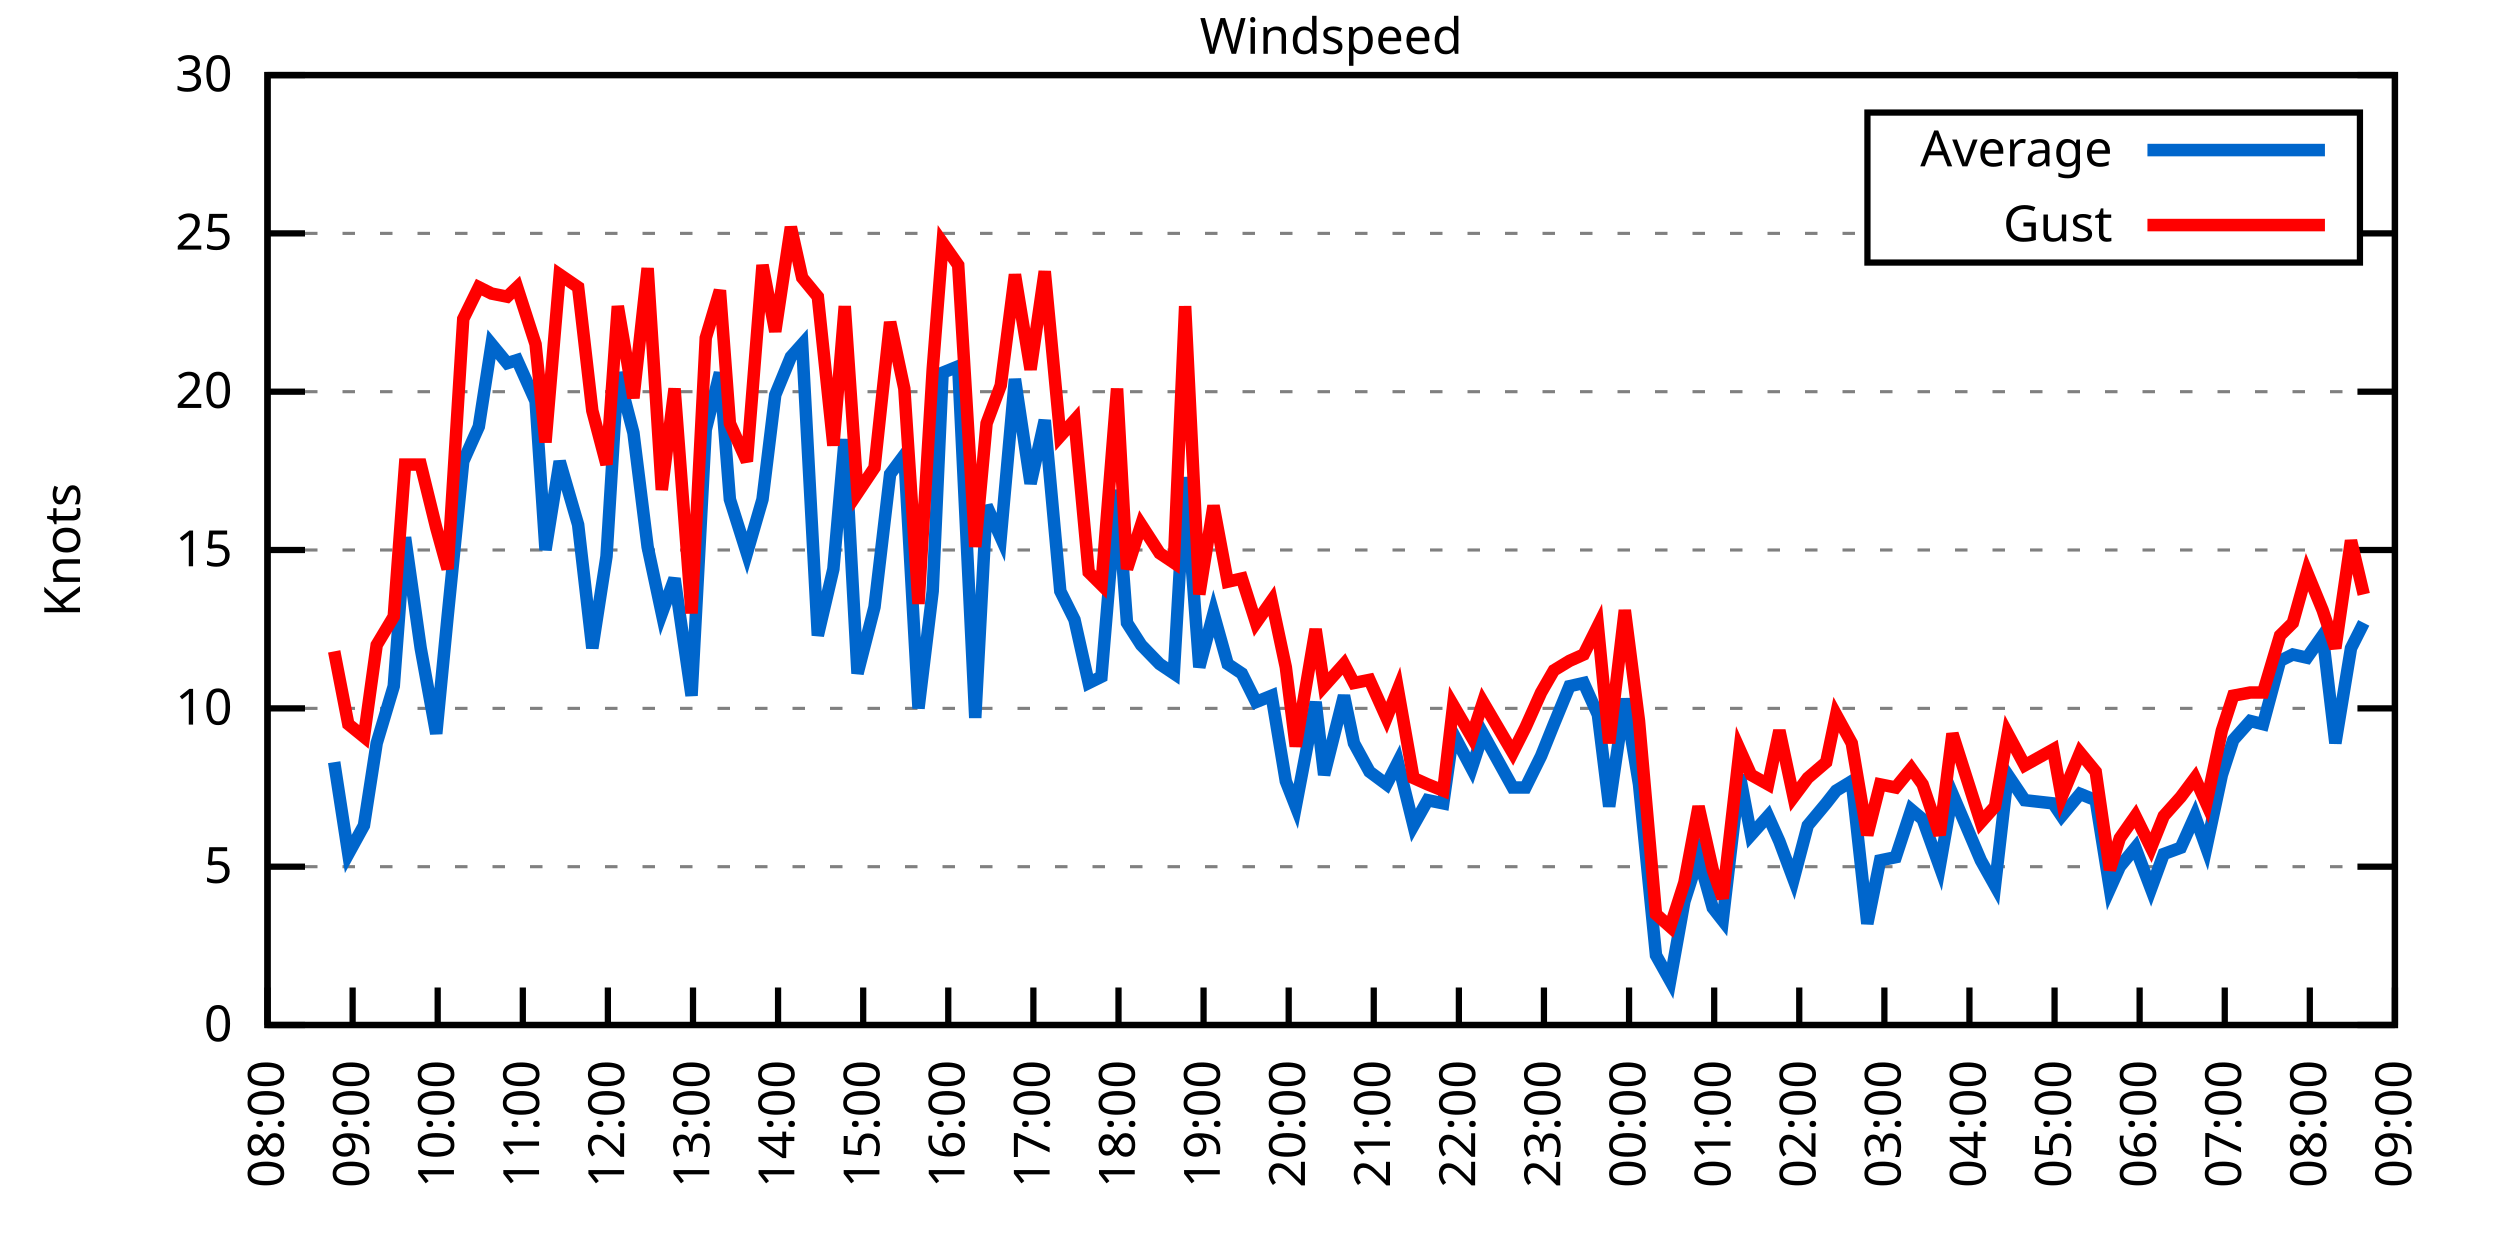
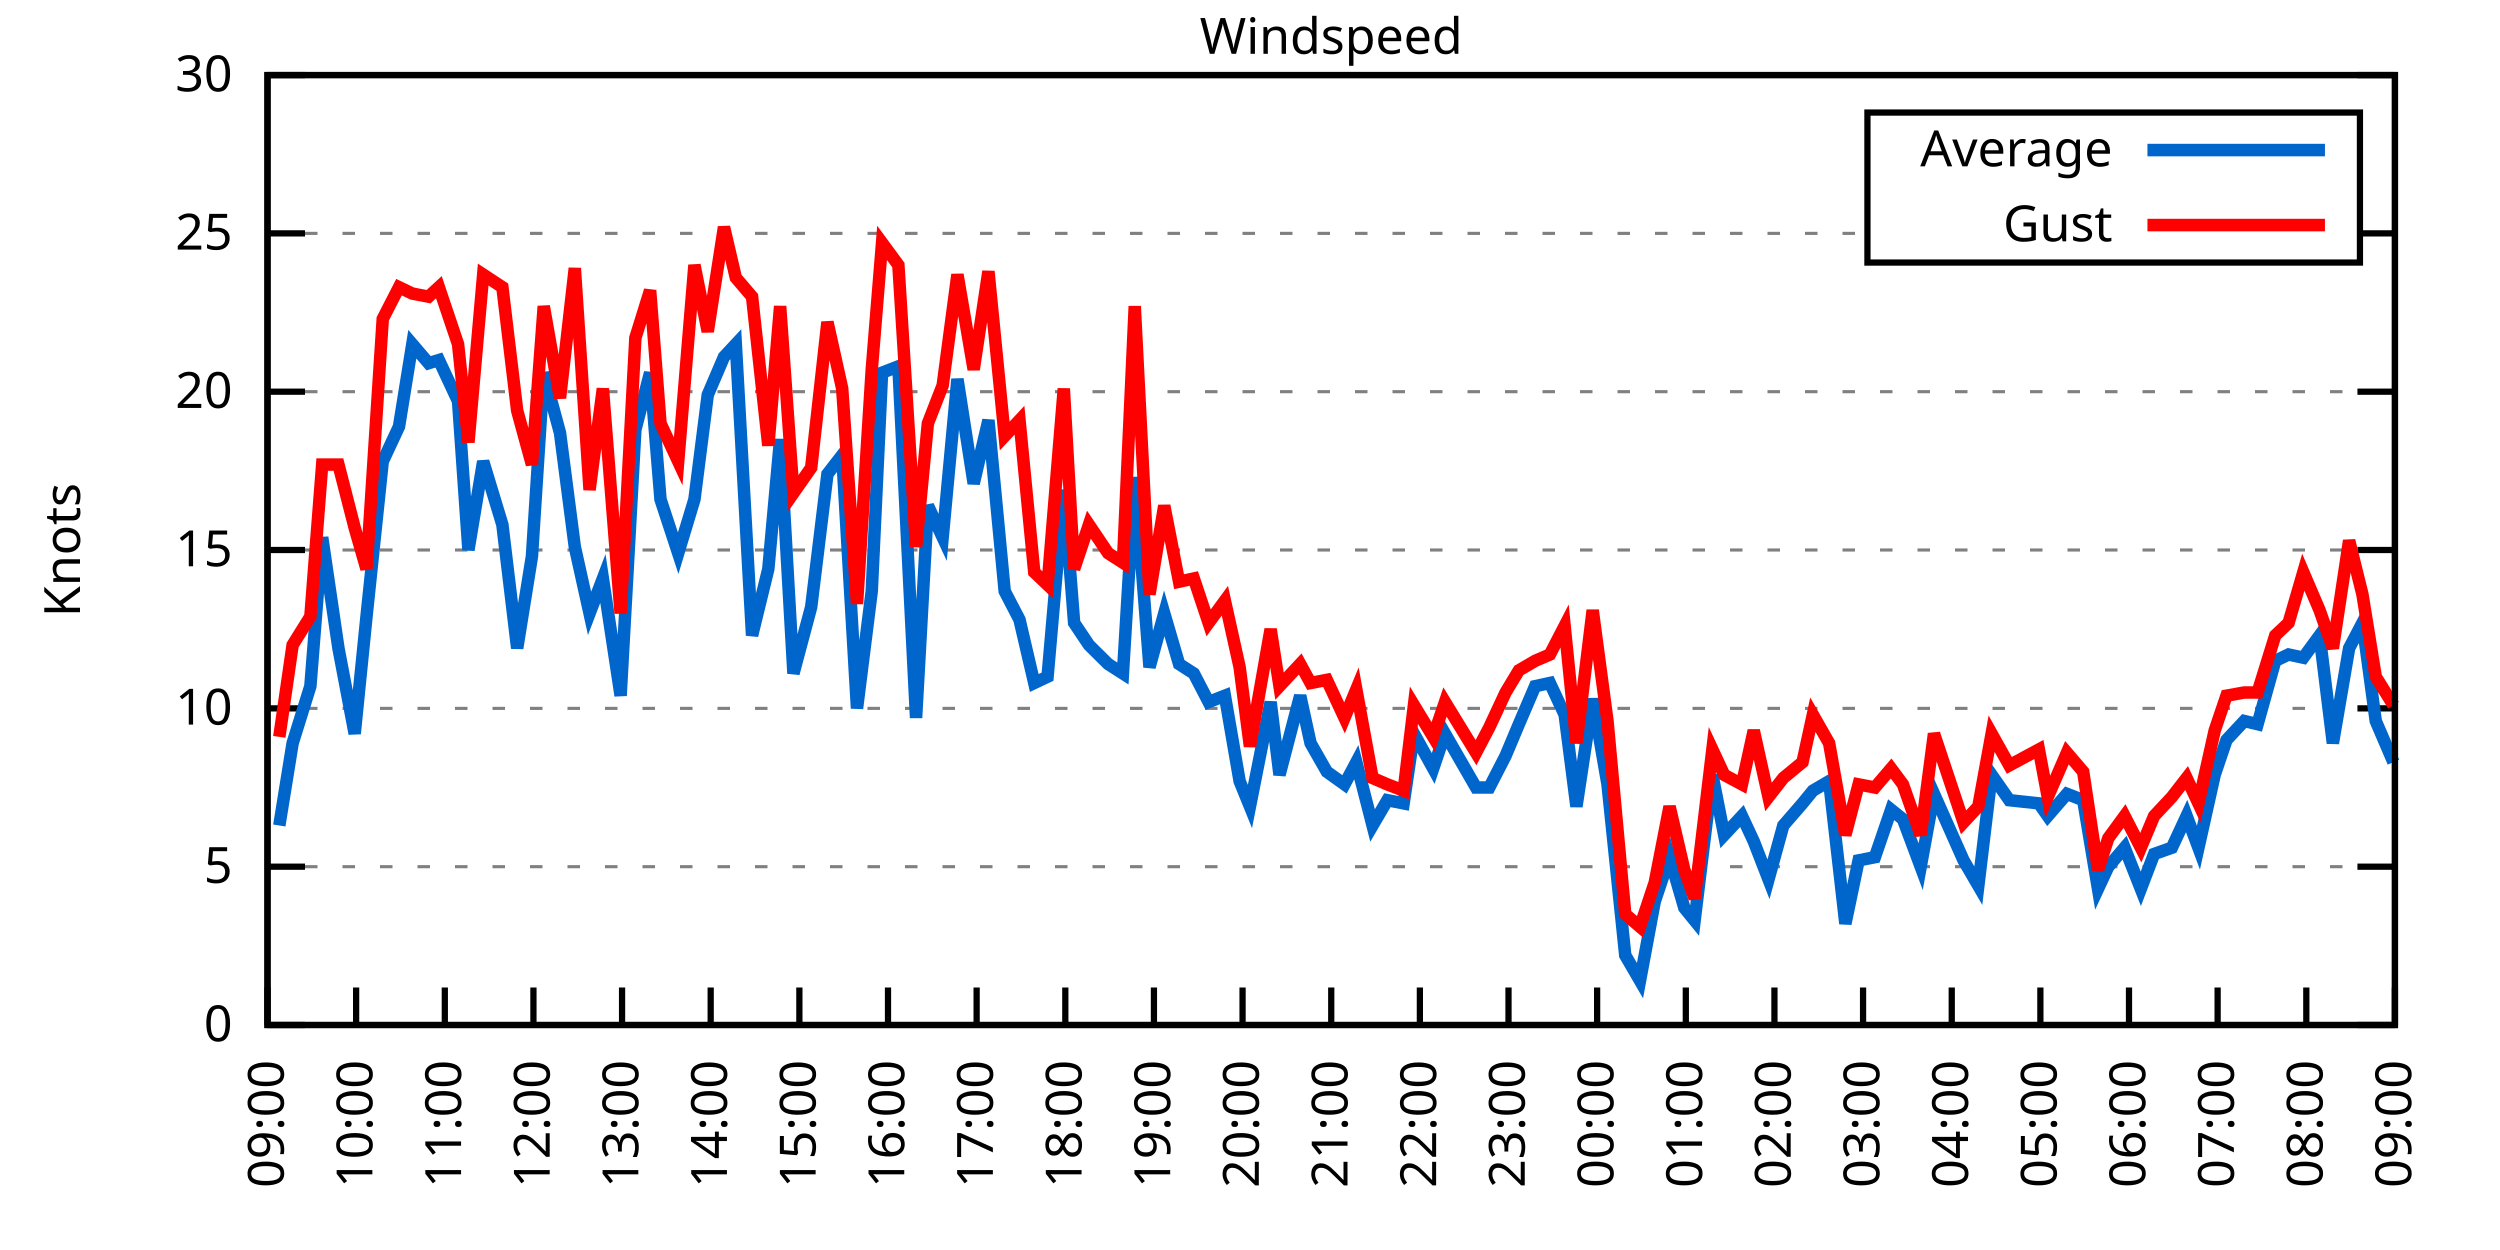
<svg xmlns="http://www.w3.org/2000/svg" xmlns:xlink="http://www.w3.org/1999/xlink" width="400" height="200" viewBox="0 0 400 200">
  <g id="gnuplot_canvas">
    <rect x="0" y="0" width="400" height="200" fill="none" />
    <defs>
      <circle id="gpDot" r="0.5" stroke-width="0.5" stroke="currentColor" />
      <path id="gpPt0" stroke-width="0.333" stroke="currentColor" d="M-1,0 h2 M0,-1 v2" />
      <path id="gpPt1" stroke-width="0.333" stroke="currentColor" d="M-1,-1 L1,1 M1,-1 L-1,1" />
      <path id="gpPt2" stroke-width="0.333" stroke="currentColor" d="M-1,0 L1,0 M0,-1 L0,1 M-1,-1 L1,1 M-1,1 L1,-1" />
      <rect id="gpPt3" stroke-width="0.333" stroke="currentColor" x="-1" y="-1" width="2" height="2" />
      <rect id="gpPt4" stroke-width="0.333" stroke="currentColor" fill="currentColor" x="-1" y="-1" width="2" height="2" />
      <circle id="gpPt5" stroke-width="0.333" stroke="currentColor" cx="0" cy="0" r="1" />
      <use xlink:href="#gpPt5" id="gpPt6" fill="currentColor" stroke="none" />
      <path id="gpPt7" stroke-width="0.333" stroke="currentColor" d="M0,-1.33 L-1.33,0.67 L1.33,0.67 z" />
      <use xlink:href="#gpPt7" id="gpPt8" fill="currentColor" stroke="none" />
      <use xlink:href="#gpPt7" id="gpPt9" stroke="currentColor" transform="rotate(180)" />
      <use xlink:href="#gpPt9" id="gpPt10" fill="currentColor" stroke="none" />
      <use xlink:href="#gpPt3" id="gpPt11" stroke="currentColor" transform="rotate(45)" />
      <use xlink:href="#gpPt11" id="gpPt12" fill="currentColor" stroke="none" />
      <path id="gpPt13" stroke-width="0.333" stroke="currentColor" d="M0,1.330 L1.265,0.411 L0.782,-1.067 L-0.782,-1.076 L-1.265,0.411 z" />
      <use xlink:href="#gpPt13" id="gpPt14" fill="currentColor" stroke="none" />
      <filter id="textbox" filterUnits="objectBoundingBox" x="0" y="0" height="1" width="1">
        <feFlood flood-color="white" flood-opacity="1" result="bgnd" />
        <feComposite in="SourceGraphic" in2="bgnd" operator="atop" />
      </filter>
      <filter id="greybox" filterUnits="objectBoundingBox" x="0" y="0" height="1" width="1">
        <feFlood flood-color="lightgrey" flood-opacity="1" result="grey" />
        <feComposite in="SourceGraphic" in2="grey" operator="atop" />
      </filter>
    </defs>
    <g fill="none" color="white" stroke="currentColor" stroke-width="1.00" stroke-linecap="butt" stroke-linejoin="miter">
</g>
    <g fill="none" color="black" stroke="currentColor" stroke-width="1.00" stroke-linecap="butt" stroke-linejoin="miter">
      <g stroke="none" shape-rendering="crispEdges">
        <polygon fill="rgb(255, 255, 255)" points="42.80,164.00 383.18,164.00 383.18,12.02 42.80,12.02 " />
      </g>
    </g>
    <g fill="none" color="black" stroke="currentColor" stroke-width="1.00" stroke-linecap="butt" stroke-linejoin="miter">
</g>
    <g fill="none" color="black" stroke="black" stroke-width="0.50" stroke-linecap="butt" stroke-linejoin="miter">
</g>
    <g fill="none" color="gray" stroke="currentColor" stroke-width="0.50" stroke-linecap="butt" stroke-linejoin="miter">
      <path stroke="gray" stroke-dasharray="2,4" class="gridline" d="M42.80,164.00 L383.19,164.00  " />
    </g>
    <g fill="none" color="gray" stroke="gray" stroke-width="1.00" stroke-linecap="butt" stroke-linejoin="miter">
</g>
    <g fill="none" color="black" stroke="currentColor" stroke-width="1.00" stroke-linecap="butt" stroke-linejoin="miter">
      <path stroke="black" d="M42.80,164.00 L48.80,164.00 M383.19,164.00 L377.19,164.00  " />
      <g transform="translate(37.20,166.60)" stroke="none" fill="black" font-family="Sans" font-size="8.00" text-anchor="end">
        <text>
          <tspan font-family="Sans"> 0</tspan>
        </text>
      </g>
    </g>
    <g fill="none" color="black" stroke="currentColor" stroke-width="1.00" stroke-linecap="butt" stroke-linejoin="miter">
</g>
    <g fill="none" color="black" stroke="black" stroke-width="0.50" stroke-linecap="butt" stroke-linejoin="miter">
</g>
    <g fill="none" color="gray" stroke="currentColor" stroke-width="0.50" stroke-linecap="butt" stroke-linejoin="miter">
      <path stroke="gray" stroke-dasharray="2,4" class="gridline" d="M42.80,138.67 L383.19,138.67  " />
    </g>
    <g fill="none" color="gray" stroke="gray" stroke-width="1.00" stroke-linecap="butt" stroke-linejoin="miter">
</g>
    <g fill="none" color="black" stroke="currentColor" stroke-width="1.00" stroke-linecap="butt" stroke-linejoin="miter">
      <path stroke="black" d="M42.80,138.67 L48.80,138.67 M383.19,138.67 L377.19,138.67  " />
      <g transform="translate(37.20,141.27)" stroke="none" fill="black" font-family="Sans" font-size="8.00" text-anchor="end">
        <text>
          <tspan font-family="Sans"> 5</tspan>
        </text>
      </g>
    </g>
    <g fill="none" color="black" stroke="currentColor" stroke-width="1.00" stroke-linecap="butt" stroke-linejoin="miter">
</g>
    <g fill="none" color="black" stroke="black" stroke-width="0.50" stroke-linecap="butt" stroke-linejoin="miter">
</g>
    <g fill="none" color="gray" stroke="currentColor" stroke-width="0.50" stroke-linecap="butt" stroke-linejoin="miter">
      <path stroke="gray" stroke-dasharray="2,4" class="gridline" d="M42.80,113.34 L383.19,113.34  " />
    </g>
    <g fill="none" color="gray" stroke="gray" stroke-width="1.00" stroke-linecap="butt" stroke-linejoin="miter">
</g>
    <g fill="none" color="black" stroke="currentColor" stroke-width="1.00" stroke-linecap="butt" stroke-linejoin="miter">
      <path stroke="black" d="M42.80,113.34 L48.80,113.34 M383.19,113.34 L377.19,113.34  " />
      <g transform="translate(37.20,115.94)" stroke="none" fill="black" font-family="Sans" font-size="8.00" text-anchor="end">
        <text>
          <tspan font-family="Sans"> 10</tspan>
        </text>
      </g>
    </g>
    <g fill="none" color="black" stroke="currentColor" stroke-width="1.00" stroke-linecap="butt" stroke-linejoin="miter">
</g>
    <g fill="none" color="black" stroke="black" stroke-width="0.50" stroke-linecap="butt" stroke-linejoin="miter">
</g>
    <g fill="none" color="gray" stroke="currentColor" stroke-width="0.50" stroke-linecap="butt" stroke-linejoin="miter">
      <path stroke="gray" stroke-dasharray="2,4" class="gridline" d="M42.80,88.00 L383.19,88.00  " />
    </g>
    <g fill="none" color="gray" stroke="gray" stroke-width="1.00" stroke-linecap="butt" stroke-linejoin="miter">
</g>
    <g fill="none" color="black" stroke="currentColor" stroke-width="1.00" stroke-linecap="butt" stroke-linejoin="miter">
      <path stroke="black" d="M42.80,88.00 L48.80,88.00 M383.19,88.00 L377.19,88.00  " />
      <g transform="translate(37.20,90.60)" stroke="none" fill="black" font-family="Sans" font-size="8.00" text-anchor="end">
        <text>
          <tspan font-family="Sans"> 15</tspan>
        </text>
      </g>
    </g>
    <g fill="none" color="black" stroke="currentColor" stroke-width="1.00" stroke-linecap="butt" stroke-linejoin="miter">
</g>
    <g fill="none" color="black" stroke="black" stroke-width="0.50" stroke-linecap="butt" stroke-linejoin="miter">
</g>
    <g fill="none" color="gray" stroke="currentColor" stroke-width="0.50" stroke-linecap="butt" stroke-linejoin="miter">
      <path stroke="gray" stroke-dasharray="2,4" class="gridline" d="M42.80,62.67 L383.19,62.67  " />
    </g>
    <g fill="none" color="gray" stroke="gray" stroke-width="1.00" stroke-linecap="butt" stroke-linejoin="miter">
</g>
    <g fill="none" color="black" stroke="currentColor" stroke-width="1.00" stroke-linecap="butt" stroke-linejoin="miter">
      <path stroke="black" d="M42.80,62.67 L48.80,62.67 M383.19,62.67 L377.19,62.67  " />
      <g transform="translate(37.20,65.27)" stroke="none" fill="black" font-family="Sans" font-size="8.00" text-anchor="end">
        <text>
          <tspan font-family="Sans"> 20</tspan>
        </text>
      </g>
    </g>
    <g fill="none" color="black" stroke="currentColor" stroke-width="1.00" stroke-linecap="butt" stroke-linejoin="miter">
</g>
    <g fill="none" color="black" stroke="black" stroke-width="0.50" stroke-linecap="butt" stroke-linejoin="miter">
</g>
    <g fill="none" color="gray" stroke="currentColor" stroke-width="0.50" stroke-linecap="butt" stroke-linejoin="miter">
      <path stroke="gray" stroke-dasharray="2,4" class="gridline" d="M42.80,37.34 L298.79,37.34 M377.59,37.34 L383.19,37.34  " />
    </g>
    <g fill="none" color="gray" stroke="gray" stroke-width="1.00" stroke-linecap="butt" stroke-linejoin="miter">
</g>
    <g fill="none" color="black" stroke="currentColor" stroke-width="1.00" stroke-linecap="butt" stroke-linejoin="miter">
      <path stroke="black" d="M42.80,37.34 L48.80,37.34 M383.19,37.34 L377.19,37.34  " />
      <g transform="translate(37.20,39.94)" stroke="none" fill="black" font-family="Sans" font-size="8.00" text-anchor="end">
        <text>
          <tspan font-family="Sans"> 25</tspan>
        </text>
      </g>
    </g>
    <g fill="none" color="black" stroke="currentColor" stroke-width="1.00" stroke-linecap="butt" stroke-linejoin="miter">
</g>
    <g fill="none" color="black" stroke="black" stroke-width="0.50" stroke-linecap="butt" stroke-linejoin="miter">
</g>
    <g fill="none" color="gray" stroke="currentColor" stroke-width="0.50" stroke-linecap="butt" stroke-linejoin="miter">
      <path stroke="gray" stroke-dasharray="2,4" class="gridline" d="M42.80,12.01 L383.19,12.01  " />
    </g>
    <g fill="none" color="gray" stroke="gray" stroke-width="1.00" stroke-linecap="butt" stroke-linejoin="miter">
</g>
    <g fill="none" color="black" stroke="currentColor" stroke-width="1.00" stroke-linecap="butt" stroke-linejoin="miter">
      <path stroke="black" d="M42.80,12.01 L48.80,12.01 M383.19,12.01 L377.19,12.01  " />
      <g transform="translate(37.20,14.61)" stroke="none" fill="black" font-family="Sans" font-size="8.00" text-anchor="end">
        <text>
          <tspan font-family="Sans"> 30</tspan>
        </text>
      </g>
    </g>
    <g fill="none" color="black" stroke="currentColor" stroke-width="1.00" stroke-linecap="butt" stroke-linejoin="miter">
      <path stroke="black" d="M42.80,164.00 L42.80,158.00  " />
      <g transform="translate(45.40,169.60) rotate(270.00)" stroke="none" fill="black" font-family="Sans" font-size="8.00" text-anchor="end">
        <text>
-           <tspan font-family="Sans">08:00</tspan>
-         </text>
-       </g>
-     </g>
-     <g fill="none" color="black" stroke="currentColor" stroke-width="1.00" stroke-linecap="butt" stroke-linejoin="miter">
-       <path stroke="black" d="M56.42,164.00 L56.42,158.00  " />
-       <g transform="translate(59.02,169.60) rotate(270.00)" stroke="none" fill="black" font-family="Sans" font-size="8.00" text-anchor="end">
-         <text>
          <tspan font-family="Sans">09:00</tspan>
        </text>
      </g>
    </g>
    <g fill="none" color="black" stroke="currentColor" stroke-width="1.00" stroke-linecap="butt" stroke-linejoin="miter">
-       <path stroke="black" d="M70.03,164.00 L70.03,158.00  " />
-       <g transform="translate(72.63,169.60) rotate(270.00)" stroke="none" fill="black" font-family="Sans" font-size="8.00" text-anchor="end">
+       <path stroke="black" d="M56.98,164.00 L56.98,158.00  " />
+       <g transform="translate(59.58,169.60) rotate(270.00)" stroke="none" fill="black" font-family="Sans" font-size="8.00" text-anchor="end">
        <text>
          <tspan font-family="Sans">10:00</tspan>
        </text>
      </g>
    </g>
    <g fill="none" color="black" stroke="currentColor" stroke-width="1.00" stroke-linecap="butt" stroke-linejoin="miter">
-       <path stroke="black" d="M83.65,164.00 L83.65,158.00  " />
-       <g transform="translate(86.25,169.60) rotate(270.00)" stroke="none" fill="black" font-family="Sans" font-size="8.00" text-anchor="end">
+       <path stroke="black" d="M71.17,164.00 L71.17,158.00  " />
+       <g transform="translate(73.77,169.60) rotate(270.00)" stroke="none" fill="black" font-family="Sans" font-size="8.00" text-anchor="end">
        <text>
          <tspan font-family="Sans">11:00</tspan>
        </text>
      </g>
    </g>
    <g fill="none" color="black" stroke="currentColor" stroke-width="1.00" stroke-linecap="butt" stroke-linejoin="miter">
-       <path stroke="black" d="M97.26,164.00 L97.26,158.00  " />
-       <g transform="translate(99.86,169.60) rotate(270.00)" stroke="none" fill="black" font-family="Sans" font-size="8.00" text-anchor="end">
+       <path stroke="black" d="M85.35,164.00 L85.35,158.00  " />
+       <g transform="translate(87.95,169.60) rotate(270.00)" stroke="none" fill="black" font-family="Sans" font-size="8.00" text-anchor="end">
        <text>
          <tspan font-family="Sans">12:00</tspan>
        </text>
      </g>
    </g>
    <g fill="none" color="black" stroke="currentColor" stroke-width="1.00" stroke-linecap="butt" stroke-linejoin="miter">
-       <path stroke="black" d="M110.88,164.00 L110.88,158.00  " />
-       <g transform="translate(113.48,169.60) rotate(270.00)" stroke="none" fill="black" font-family="Sans" font-size="8.00" text-anchor="end">
+       <path stroke="black" d="M99.53,164.00 L99.53,158.00  " />
+       <g transform="translate(102.13,169.60) rotate(270.00)" stroke="none" fill="black" font-family="Sans" font-size="8.00" text-anchor="end">
        <text>
          <tspan font-family="Sans">13:00</tspan>
        </text>
      </g>
    </g>
    <g fill="none" color="black" stroke="currentColor" stroke-width="1.00" stroke-linecap="butt" stroke-linejoin="miter">
-       <path stroke="black" d="M124.49,164.00 L124.49,158.00  " />
-       <g transform="translate(127.09,169.60) rotate(270.00)" stroke="none" fill="black" font-family="Sans" font-size="8.00" text-anchor="end">
+       <path stroke="black" d="M113.71,164.00 L113.71,158.00  " />
+       <g transform="translate(116.31,169.60) rotate(270.00)" stroke="none" fill="black" font-family="Sans" font-size="8.00" text-anchor="end">
        <text>
          <tspan font-family="Sans">14:00</tspan>
        </text>
      </g>
    </g>
    <g fill="none" color="black" stroke="currentColor" stroke-width="1.00" stroke-linecap="butt" stroke-linejoin="miter">
-       <path stroke="black" d="M138.11,164.00 L138.11,158.00  " />
-       <g transform="translate(140.71,169.60) rotate(270.00)" stroke="none" fill="black" font-family="Sans" font-size="8.00" text-anchor="end">
+       <path stroke="black" d="M127.90,164.00 L127.90,158.00  " />
+       <g transform="translate(130.50,169.60) rotate(270.00)" stroke="none" fill="black" font-family="Sans" font-size="8.00" text-anchor="end">
        <text>
          <tspan font-family="Sans">15:00</tspan>
        </text>
      </g>
    </g>
    <g fill="none" color="black" stroke="currentColor" stroke-width="1.00" stroke-linecap="butt" stroke-linejoin="miter">
-       <path stroke="black" d="M151.72,164.00 L151.72,158.00  " />
-       <g transform="translate(154.32,169.60) rotate(270.00)" stroke="none" fill="black" font-family="Sans" font-size="8.00" text-anchor="end">
+       <path stroke="black" d="M142.08,164.00 L142.08,158.00  " />
+       <g transform="translate(144.68,169.60) rotate(270.00)" stroke="none" fill="black" font-family="Sans" font-size="8.00" text-anchor="end">
        <text>
          <tspan font-family="Sans">16:00</tspan>
        </text>
      </g>
    </g>
    <g fill="none" color="black" stroke="currentColor" stroke-width="1.00" stroke-linecap="butt" stroke-linejoin="miter">
-       <path stroke="black" d="M165.34,164.00 L165.34,158.00  " />
-       <g transform="translate(167.94,169.60) rotate(270.00)" stroke="none" fill="black" font-family="Sans" font-size="8.00" text-anchor="end">
+       <path stroke="black" d="M156.26,164.00 L156.26,158.00  " />
+       <g transform="translate(158.86,169.60) rotate(270.00)" stroke="none" fill="black" font-family="Sans" font-size="8.00" text-anchor="end">
        <text>
          <tspan font-family="Sans">17:00</tspan>
        </text>
      </g>
    </g>
    <g fill="none" color="black" stroke="currentColor" stroke-width="1.00" stroke-linecap="butt" stroke-linejoin="miter">
-       <path stroke="black" d="M178.96,164.00 L178.96,158.00  " />
-       <g transform="translate(181.56,169.60) rotate(270.00)" stroke="none" fill="black" font-family="Sans" font-size="8.00" text-anchor="end">
+       <path stroke="black" d="M170.45,164.00 L170.45,158.00  " />
+       <g transform="translate(173.05,169.60) rotate(270.00)" stroke="none" fill="black" font-family="Sans" font-size="8.00" text-anchor="end">
        <text>
          <tspan font-family="Sans">18:00</tspan>
        </text>
      </g>
    </g>
    <g fill="none" color="black" stroke="currentColor" stroke-width="1.00" stroke-linecap="butt" stroke-linejoin="miter">
-       <path stroke="black" d="M192.57,164.00 L192.57,158.00  " />
-       <g transform="translate(195.17,169.60) rotate(270.00)" stroke="none" fill="black" font-family="Sans" font-size="8.00" text-anchor="end">
+       <path stroke="black" d="M184.63,164.00 L184.63,158.00  " />
+       <g transform="translate(187.23,169.60) rotate(270.00)" stroke="none" fill="black" font-family="Sans" font-size="8.00" text-anchor="end">
        <text>
          <tspan font-family="Sans">19:00</tspan>
        </text>
      </g>
    </g>
    <g fill="none" color="black" stroke="currentColor" stroke-width="1.00" stroke-linecap="butt" stroke-linejoin="miter">
-       <path stroke="black" d="M206.19,164.00 L206.19,158.00  " />
-       <g transform="translate(208.79,169.60) rotate(270.00)" stroke="none" fill="black" font-family="Sans" font-size="8.00" text-anchor="end">
+       <path stroke="black" d="M198.81,164.00 L198.81,158.00  " />
+       <g transform="translate(201.41,169.60) rotate(270.00)" stroke="none" fill="black" font-family="Sans" font-size="8.00" text-anchor="end">
        <text>
          <tspan font-family="Sans">20:00</tspan>
        </text>
      </g>
    </g>
    <g fill="none" color="black" stroke="currentColor" stroke-width="1.00" stroke-linecap="butt" stroke-linejoin="miter">
-       <path stroke="black" d="M219.80,164.00 L219.80,158.00  " />
-       <g transform="translate(222.40,169.60) rotate(270.00)" stroke="none" fill="black" font-family="Sans" font-size="8.00" text-anchor="end">
+       <path stroke="black" d="M213.00,164.00 L213.00,158.00  " />
+       <g transform="translate(215.60,169.60) rotate(270.00)" stroke="none" fill="black" font-family="Sans" font-size="8.00" text-anchor="end">
        <text>
          <tspan font-family="Sans">21:00</tspan>
        </text>
      </g>
    </g>
    <g fill="none" color="black" stroke="currentColor" stroke-width="1.00" stroke-linecap="butt" stroke-linejoin="miter">
-       <path stroke="black" d="M233.42,164.00 L233.42,158.00  " />
-       <g transform="translate(236.02,169.60) rotate(270.00)" stroke="none" fill="black" font-family="Sans" font-size="8.00" text-anchor="end">
+       <path stroke="black" d="M227.18,164.00 L227.18,158.00  " />
+       <g transform="translate(229.78,169.60) rotate(270.00)" stroke="none" fill="black" font-family="Sans" font-size="8.00" text-anchor="end">
        <text>
          <tspan font-family="Sans">22:00</tspan>
        </text>
      </g>
    </g>
    <g fill="none" color="black" stroke="currentColor" stroke-width="1.00" stroke-linecap="butt" stroke-linejoin="miter">
-       <path stroke="black" d="M247.03,164.00 L247.03,158.00  " />
-       <g transform="translate(249.63,169.60) rotate(270.00)" stroke="none" fill="black" font-family="Sans" font-size="8.00" text-anchor="end">
+       <path stroke="black" d="M241.36,164.00 L241.36,158.00  " />
+       <g transform="translate(243.96,169.60) rotate(270.00)" stroke="none" fill="black" font-family="Sans" font-size="8.00" text-anchor="end">
        <text>
          <tspan font-family="Sans">23:00</tspan>
        </text>
      </g>
    </g>
    <g fill="none" color="black" stroke="currentColor" stroke-width="1.00" stroke-linecap="butt" stroke-linejoin="miter">
-       <path stroke="black" d="M260.65,164.00 L260.65,158.00  " />
-       <g transform="translate(263.25,169.60) rotate(270.00)" stroke="none" fill="black" font-family="Sans" font-size="8.00" text-anchor="end">
+       <path stroke="black" d="M255.54,164.00 L255.54,158.00  " />
+       <g transform="translate(258.14,169.60) rotate(270.00)" stroke="none" fill="black" font-family="Sans" font-size="8.00" text-anchor="end">
        <text>
          <tspan font-family="Sans">00:00</tspan>
        </text>
      </g>
    </g>
    <g fill="none" color="black" stroke="currentColor" stroke-width="1.00" stroke-linecap="butt" stroke-linejoin="miter">
-       <path stroke="black" d="M274.27,164.00 L274.27,158.00  " />
-       <g transform="translate(276.87,169.60) rotate(270.00)" stroke="none" fill="black" font-family="Sans" font-size="8.00" text-anchor="end">
+       <path stroke="black" d="M269.73,164.00 L269.73,158.00  " />
+       <g transform="translate(272.33,169.60) rotate(270.00)" stroke="none" fill="black" font-family="Sans" font-size="8.00" text-anchor="end">
        <text>
          <tspan font-family="Sans">01:00</tspan>
        </text>
      </g>
    </g>
    <g fill="none" color="black" stroke="currentColor" stroke-width="1.00" stroke-linecap="butt" stroke-linejoin="miter">
-       <path stroke="black" d="M287.88,164.00 L287.88,158.00  " />
-       <g transform="translate(290.48,169.60) rotate(270.00)" stroke="none" fill="black" font-family="Sans" font-size="8.00" text-anchor="end">
+       <path stroke="black" d="M283.91,164.00 L283.91,158.00  " />
+       <g transform="translate(286.51,169.60) rotate(270.00)" stroke="none" fill="black" font-family="Sans" font-size="8.00" text-anchor="end">
        <text>
          <tspan font-family="Sans">02:00</tspan>
        </text>
      </g>
    </g>
    <g fill="none" color="black" stroke="currentColor" stroke-width="1.00" stroke-linecap="butt" stroke-linejoin="miter">
-       <path stroke="black" d="M301.50,164.00 L301.50,158.00  " />
-       <g transform="translate(304.10,169.60) rotate(270.00)" stroke="none" fill="black" font-family="Sans" font-size="8.00" text-anchor="end">
+       <path stroke="black" d="M298.09,164.00 L298.09,158.00  " />
+       <g transform="translate(300.69,169.60) rotate(270.00)" stroke="none" fill="black" font-family="Sans" font-size="8.00" text-anchor="end">
        <text>
          <tspan font-family="Sans">03:00</tspan>
        </text>
      </g>
    </g>
    <g fill="none" color="black" stroke="currentColor" stroke-width="1.00" stroke-linecap="butt" stroke-linejoin="miter">
-       <path stroke="black" d="M315.11,164.00 L315.11,158.00  " />
-       <g transform="translate(317.71,169.60) rotate(270.00)" stroke="none" fill="black" font-family="Sans" font-size="8.00" text-anchor="end">
+       <path stroke="black" d="M312.28,164.00 L312.28,158.00  " />
+       <g transform="translate(314.88,169.60) rotate(270.00)" stroke="none" fill="black" font-family="Sans" font-size="8.00" text-anchor="end">
        <text>
          <tspan font-family="Sans">04:00</tspan>
        </text>
      </g>
    </g>
    <g fill="none" color="black" stroke="currentColor" stroke-width="1.00" stroke-linecap="butt" stroke-linejoin="miter">
-       <path stroke="black" d="M328.73,164.00 L328.73,158.00  " />
-       <g transform="translate(331.33,169.60) rotate(270.00)" stroke="none" fill="black" font-family="Sans" font-size="8.00" text-anchor="end">
+       <path stroke="black" d="M326.46,164.00 L326.46,158.00  " />
+       <g transform="translate(329.06,169.60) rotate(270.00)" stroke="none" fill="black" font-family="Sans" font-size="8.00" text-anchor="end">
        <text>
          <tspan font-family="Sans">05:00</tspan>
        </text>
      </g>
    </g>
    <g fill="none" color="black" stroke="currentColor" stroke-width="1.00" stroke-linecap="butt" stroke-linejoin="miter">
-       <path stroke="black" d="M342.34,164.00 L342.34,158.00  " />
-       <g transform="translate(344.94,169.60) rotate(270.00)" stroke="none" fill="black" font-family="Sans" font-size="8.00" text-anchor="end">
+       <path stroke="black" d="M340.64,164.00 L340.64,158.00  " />
+       <g transform="translate(343.24,169.60) rotate(270.00)" stroke="none" fill="black" font-family="Sans" font-size="8.00" text-anchor="end">
        <text>
          <tspan font-family="Sans">06:00</tspan>
        </text>
      </g>
    </g>
    <g fill="none" color="black" stroke="currentColor" stroke-width="1.00" stroke-linecap="butt" stroke-linejoin="miter">
-       <path stroke="black" d="M355.96,164.00 L355.96,158.00  " />
-       <g transform="translate(358.56,169.60) rotate(270.00)" stroke="none" fill="black" font-family="Sans" font-size="8.00" text-anchor="end">
+       <path stroke="black" d="M354.82,164.00 L354.82,158.00  " />
+       <g transform="translate(357.42,169.60) rotate(270.00)" stroke="none" fill="black" font-family="Sans" font-size="8.00" text-anchor="end">
        <text>
          <tspan font-family="Sans">07:00</tspan>
        </text>
      </g>
    </g>
    <g fill="none" color="black" stroke="currentColor" stroke-width="1.00" stroke-linecap="butt" stroke-linejoin="miter">
-       <path stroke="black" d="M369.57,164.00 L369.57,158.00  " />
-       <g transform="translate(372.17,169.60) rotate(270.00)" stroke="none" fill="black" font-family="Sans" font-size="8.00" text-anchor="end">
+       <path stroke="black" d="M369.01,164.00 L369.01,158.00  " />
+       <g transform="translate(371.61,169.60) rotate(270.00)" stroke="none" fill="black" font-family="Sans" font-size="8.00" text-anchor="end">
        <text>
          <tspan font-family="Sans">08:00</tspan>
        </text>
      </g>
    </g>
    <g fill="none" color="black" stroke="currentColor" stroke-width="1.00" stroke-linecap="butt" stroke-linejoin="miter">
      <path stroke="black" d="M383.19,164.00 L383.19,158.00  " />
      <g transform="translate(385.79,169.60) rotate(270.00)" stroke="none" fill="black" font-family="Sans" font-size="8.00" text-anchor="end">
        <text>
          <tspan font-family="Sans">09:00</tspan>
        </text>
      </g>
    </g>
    <g fill="none" color="black" stroke="currentColor" stroke-width="1.00" stroke-linecap="butt" stroke-linejoin="miter">
</g>
    <g fill="none" color="black" stroke="currentColor" stroke-width="1.00" stroke-linecap="butt" stroke-linejoin="miter">
      <path stroke="black" d="M42.80,12.01 L42.80,164.00 L383.19,164.00 L383.19,12.01 L42.80,12.01 Z  " />
    </g>
    <g fill="none" color="black" stroke="currentColor" stroke-width="1.00" stroke-linecap="butt" stroke-linejoin="miter">
</g>
    <g fill="none" color="black" stroke="currentColor" stroke-width="1.00" stroke-linecap="butt" stroke-linejoin="miter">
      <path stroke="black" d="M298.79,42.01 L298.79,18.01 L377.59,18.01 L377.59,42.01 L298.79,42.01 Z  " />
    </g>
    <g id="Windspeed_plot_1">
      <g fill="none" color="white" stroke="black" stroke-width="2.00" stroke-linecap="butt" stroke-linejoin="miter">
</g>
      <g fill="none" color="black" stroke="currentColor" stroke-width="2.00" stroke-linecap="butt" stroke-linejoin="miter">
        <g transform="translate(337.99,26.61)" stroke="none" fill="black" font-family="Sans" font-size="8.00" text-anchor="end">
          <text>
            <tspan font-family="Sans">Average</tspan>
          </text>
        </g>
      </g>
      <g fill="none" color="black" stroke="currentColor" stroke-width="2.00" stroke-linecap="butt" stroke-linejoin="miter">
-         <path stroke="rgb(  0, 102, 204)" d="M343.59,24.01 L371.99,24.01 M53.47,121.95 L55.73,136.64 L58.23,132.08 L60.27,118.91 L63.00,109.79 L64.81,85.98   L67.31,103.71 L69.80,117.39 L71.62,98.64 L74.12,73.82 L76.61,68.25 L78.65,55.07 L81.15,58.11 L82.74,57.61   L85.69,64.19 L87.28,88.00 L89.55,73.82 L92.50,83.95 L94.77,103.71 L97.04,89.02 L98.85,59.63 L101.35,69.26   L103.62,87.50 L105.89,98.14 L107.93,92.56 L110.65,111.31 L112.92,68.75 L115.19,59.63 L116.78,79.90 L119.50,88.51   L122.00,79.90 L124.04,63.18 L126.54,57.10 L128.35,55.07 L130.85,101.68 L133.34,91.04 L135.16,70.27 L137.20,107.76   L139.92,97.12 L142.42,75.85 L144.69,72.81 L146.96,113.34 L149.23,94.59 L150.82,59.63 L153.31,58.62 L156.04,114.86   L157.85,80.91 L160.12,85.98 L162.39,60.65 L164.89,77.37 L167.16,67.23 L169.65,94.59 L171.92,99.15 L174.19,109.28   L176.23,108.27 L178.73,78.38 L180.32,99.66 L182.59,103.20 L185.54,106.24 L187.81,107.76 L189.62,76.35 L191.89,106.75   L194.16,98.14 L196.43,106.24 L198.70,107.76 L200.97,112.32 L203.46,111.31 L205.73,124.99 L207.32,129.04 L210.50,112.32   L211.86,123.98 L215.04,111.31 L216.63,118.91 L219.12,123.47 L221.85,125.50 L223.66,121.95 L226.16,132.08 L228.43,128.03   L230.92,128.54 L232.51,117.39 L235.46,122.96 L237.28,117.39 L242.04,126.00 L244.08,126.00 L246.58,120.94 L248.62,115.87   L251.12,109.79 L253.39,109.28 L255.66,114.35 L257.47,129.04 L259.97,111.82 L262.24,125.50 L264.96,152.85 L267.23,156.91   L269.50,144.24 L271.77,137.15 L274.04,145.25 L275.63,147.28 L278.35,123.98 L280.17,133.60 L282.89,130.56 L284.70,134.62   L286.97,140.69 L289.24,132.08 L292.19,128.54 L293.78,126.51 L296.28,124.99 L298.77,147.79 L300.82,137.66 L303.31,137.15   L305.81,129.55 L307.62,131.07 L310.35,138.67 L312.39,127.02 L316.93,137.66 L319.20,141.71 L321.24,123.98 L323.96,128.03   L328.50,128.54 L329.86,130.56 L332.81,127.02 L335.31,128.03 L337.58,142.21 L339.17,138.67 L341.66,135.63 L344.16,142.21   L346.20,136.64 L348.92,135.63 L351.19,130.56 L353.01,135.63 L355.50,123.98 L357.32,118.40 L360.04,115.36 L362.09,115.87   L364.81,105.74 L366.85,104.72 L369.12,105.23 L371.62,101.68 L373.66,118.91 L376.16,103.71 L378.20,99.66  " />
+         <path stroke="rgb(  0, 102, 204)" d="M343.59,24.01 L371.99,24.01 M44.69,132.08 L46.82,118.91 L49.66,109.79 L51.55,85.98 L54.15,103.71 L56.75,117.39   L58.64,98.64 L61.24,73.82 L63.84,68.25 L65.97,55.07 L68.57,58.11 L70.22,57.61 L73.29,64.19 L74.95,88.00   L77.31,73.82 L80.38,83.95 L82.75,103.71 L85.11,89.02 L87.00,59.63 L89.60,69.26 L91.97,87.50 L94.33,98.14   L96.46,92.56 L99.30,111.31 L101.66,68.75 L104.02,59.63 L105.68,79.90 L108.51,88.51 L111.11,79.90 L113.24,63.18   L115.84,57.10 L117.73,55.07 L120.33,101.68 L122.93,91.04 L124.82,70.27 L126.95,107.76 L129.79,97.12 L132.39,75.85   L134.75,72.81 L137.12,113.34 L139.48,94.59 L141.13,59.63 L143.74,58.62 L146.57,114.86 L148.46,80.91 L150.83,85.98   L153.19,60.65 L155.79,77.37 L158.15,67.23 L160.75,94.59 L163.12,99.15 L165.48,109.28 L167.61,108.27 L170.21,78.38   L171.86,99.66 L174.23,103.20 L177.30,106.24 L179.67,107.76 L181.56,76.35 L183.92,106.75 L186.28,98.14 L188.65,106.24   L191.01,107.76 L193.38,112.32 L195.98,111.31 L198.34,124.99 L199.99,129.04 L203.30,112.32 L204.72,123.98 L208.03,111.31   L209.69,118.91 L212.29,123.47 L215.12,125.50 L217.01,121.95 L219.61,132.08 L221.98,128.03 L224.58,128.54 L226.23,117.39   L229.31,122.96 L231.20,117.39 L236.16,126.00 L238.29,126.00 L240.89,120.94 L243.02,115.87 L245.62,109.79 L247.98,109.28   L250.34,114.35 L252.23,129.04 L254.83,111.82 L257.20,125.50 L260.04,152.85 L262.40,156.91 L264.76,144.24 L267.13,137.15   L269.49,145.25 L271.14,147.28 L273.98,123.98 L275.87,133.60 L278.71,130.56 L280.60,134.62 L282.96,140.69 L285.33,132.08   L288.40,128.54 L290.06,126.51 L292.66,124.99 L295.26,147.79 L297.38,137.66 L299.98,137.15 L302.58,129.55 L304.47,131.07   L307.31,138.67 L309.44,127.02 L314.17,137.66 L316.53,141.71 L318.66,123.98 L321.49,128.03 L326.22,128.54 L327.64,130.56   L330.71,127.02 L333.31,128.03 L335.68,142.21 L337.33,138.67 L339.93,135.63 L342.53,142.21 L344.66,136.64 L347.50,135.63   L349.86,130.56 L351.75,135.63 L354.35,123.98 L356.24,118.40 L359.08,115.36 L361.21,115.87 L364.04,105.74 L366.17,104.72   L368.53,105.23 L371.13,101.68 L373.26,118.91 L375.86,103.71 L377.99,99.66 L380.12,115.36 L382.95,121.95  " />
      </g>
    </g>
    <g id="Windspeed_plot_2">
      <g fill="none" color="black" stroke="currentColor" stroke-width="2.00" stroke-linecap="butt" stroke-linejoin="miter">
        <g transform="translate(337.99,38.61)" stroke="none" fill="black" font-family="Sans" font-size="8.00" text-anchor="end">
          <text>
            <tspan font-family="Sans">Gust</tspan>
          </text>
        </g>
      </g>
      <g fill="none" color="black" stroke="currentColor" stroke-width="2.00" stroke-linecap="butt" stroke-linejoin="miter">
-         <path stroke="rgb(255,   0,   0)" d="M343.59,36.01 L371.99,36.01 M53.47,104.22 L55.73,115.87 L58.23,117.90 L60.27,103.20 L63.00,98.64 L64.81,74.33   L67.31,74.33 L69.80,84.46 L71.62,91.04 L74.12,51.02 L76.61,45.95 L78.65,46.97 L81.15,47.47 L82.74,45.95   L85.69,55.07 L87.28,70.78 L89.55,43.93 L92.50,45.95 L94.77,65.71 L97.04,74.33 L98.85,48.99 L101.35,63.69   L103.62,42.91 L105.89,78.38 L107.93,62.17 L110.65,98.14 L112.92,54.06 L115.19,46.46 L116.78,67.74 L119.50,73.82   L122.00,42.41 L124.04,53.05 L126.54,36.33 L128.35,44.43 L130.85,47.47 L133.34,71.29 L135.16,48.99 L137.20,78.89   L139.92,74.83 L142.42,51.53 L144.69,62.17 L146.96,96.62 L149.23,59.13 L150.82,38.86 L153.31,42.41 L156.04,87.50   L157.85,67.74 L160.12,61.66 L162.39,43.93 L164.89,59.13 L167.16,43.42 L169.65,69.77 L171.92,67.23 L174.19,91.55   L176.23,93.58 L178.73,62.17 L180.32,91.04 L182.59,83.95 L185.54,88.51 L187.81,90.03 L189.62,48.99 L191.89,95.10   L194.16,80.91 L196.43,93.07 L198.70,92.56 L200.97,99.66 L203.46,96.11 L205.73,106.75 L207.32,119.42 L210.50,100.67   L211.86,109.79 L215.04,106.24 L216.63,109.28 L219.12,108.78 L221.85,114.86 L223.66,110.30 L226.16,124.48 L228.43,125.50   L230.92,126.51 L232.51,112.83 L235.46,117.90 L237.28,112.32 L242.04,120.43 L244.08,116.38 L246.58,110.80 L248.62,107.26   L251.12,105.74 L253.39,104.72 L255.66,100.16 L257.47,118.91 L259.97,97.63 L262.24,115.36 L264.96,146.27 L267.23,148.29   L269.50,141.20 L271.77,129.04 L274.04,139.17 L275.63,143.73 L278.35,119.92 L280.17,123.98 L282.89,125.50 L284.70,116.88   L286.97,127.52 L289.24,124.48 L292.19,121.95 L293.78,114.35 L296.28,118.91 L298.77,133.60 L300.82,125.50 L303.31,126.00   L305.81,122.96 L307.62,125.50 L310.35,133.60 L312.39,117.39 L316.93,131.58 L319.20,129.04 L321.24,117.39 L323.96,122.46   L328.50,119.92 L329.86,127.52 L332.81,120.43 L335.31,123.47 L337.58,139.17 L339.17,134.11 L341.66,130.56 L344.16,135.63   L346.20,130.56 L348.92,127.52 L351.19,124.48 L353.01,128.54 L355.50,116.88 L357.32,111.31 L360.04,110.80 L362.09,110.80   L364.81,101.68 L366.85,99.66 L369.12,91.55 L371.62,97.63 L373.66,103.71 L376.16,86.49 L378.20,95.10  " />
+         <path stroke="rgb(255,   0,   0)" d="M343.59,36.01 L371.99,36.01 M44.69,117.90 L46.82,103.20 L49.66,98.64 L51.55,74.33 L54.15,74.33 L56.75,84.46   L58.64,91.04 L61.24,51.02 L63.84,45.95 L65.97,46.97 L68.57,47.47 L70.22,45.95 L73.29,55.07 L74.95,70.78   L77.31,43.93 L80.38,45.95 L82.75,65.71 L85.11,74.33 L87.00,48.99 L89.60,63.69 L91.97,42.91 L94.33,78.38   L96.46,62.17 L99.30,98.14 L101.66,54.06 L104.02,46.46 L105.68,67.74 L108.51,73.82 L111.11,42.41 L113.24,53.05   L115.84,36.33 L117.73,44.43 L120.33,47.47 L122.93,71.29 L124.82,48.99 L126.95,78.89 L129.79,74.83 L132.39,51.53   L134.75,62.17 L137.12,96.62 L139.48,59.13 L141.13,38.86 L143.74,42.41 L146.57,87.50 L148.46,67.74 L150.83,61.66   L153.19,43.93 L155.79,59.13 L158.15,43.42 L160.75,69.77 L163.12,67.23 L165.48,91.55 L167.61,93.58 L170.21,62.17   L171.86,91.04 L174.23,83.95 L177.30,88.51 L179.67,90.03 L181.56,48.99 L183.92,95.10 L186.28,80.91 L188.65,93.07   L191.01,92.56 L193.38,99.66 L195.98,96.11 L198.34,106.75 L199.99,119.42 L203.30,100.67 L204.72,109.79 L208.03,106.24   L209.69,109.28 L212.29,108.78 L215.12,114.86 L217.01,110.30 L219.61,124.48 L221.98,125.50 L224.58,126.51 L226.23,112.83   L229.31,117.90 L231.20,112.32 L236.16,120.43 L238.29,116.38 L240.89,110.80 L243.02,107.26 L245.62,105.74 L247.98,104.72   L250.34,100.16 L252.23,118.91 L254.83,97.63 L257.20,115.36 L260.04,146.27 L262.40,148.29 L264.76,141.20 L267.13,129.04   L269.49,139.17 L271.14,143.73 L273.98,119.92 L275.87,123.98 L278.71,125.50 L280.60,116.88 L282.96,127.52 L285.33,124.48   L288.40,121.95 L290.06,114.35 L292.66,118.91 L295.26,133.60 L297.38,125.50 L299.98,126.00 L302.58,122.96 L304.47,125.50   L307.31,133.60 L309.44,117.39 L314.17,131.58 L316.53,129.04 L318.66,117.39 L321.49,122.46 L326.22,119.92 L327.64,127.52   L330.71,120.43 L333.31,123.47 L335.68,139.17 L337.33,134.11 L339.93,130.56 L342.53,135.63 L344.66,130.56 L347.50,127.52   L349.86,124.48 L351.75,128.54 L354.35,116.88 L356.24,111.31 L359.08,110.80 L361.21,110.80 L364.04,101.68 L366.17,99.66   L368.53,91.55 L371.13,97.63 L373.26,103.71 L375.86,86.49 L377.99,95.10 L380.12,108.27 L382.95,112.83  " />
      </g>
    </g>
    <g fill="none" color="black" stroke="currentColor" stroke-width="2.00" stroke-linecap="butt" stroke-linejoin="miter">
</g>
    <g fill="none" color="black" stroke="black" stroke-width="1.00" stroke-linecap="butt" stroke-linejoin="miter">
</g>
    <g fill="none" color="black" stroke="currentColor" stroke-width="1.00" stroke-linecap="butt" stroke-linejoin="miter">
      <path stroke="black" d="M42.80,12.01 L42.80,164.00 L383.19,164.00 L383.19,12.01 L42.80,12.01 Z  " />
      <g transform="translate(12.80,88.01) rotate(270.00)" stroke="none" fill="black" font-family="Sans" font-size="8.00" text-anchor="middle">
        <text>
          <tspan font-family="Sans">Knots</tspan>
        </text>
      </g>
    </g>
    <g fill="none" color="black" stroke="currentColor" stroke-width="1.00" stroke-linecap="butt" stroke-linejoin="miter">
</g>
    <g fill="none" color="black" stroke="currentColor" stroke-width="1.00" stroke-linecap="butt" stroke-linejoin="miter">
      <g transform="translate(212.99,8.61)" stroke="none" fill="black" font-family="Sans" font-size="8.00" text-anchor="middle">
        <text>
          <tspan font-family="Sans">Windspeed</tspan>
        </text>
      </g>
    </g>
    <g fill="none" color="black" stroke="currentColor" stroke-width="1.00" stroke-linecap="butt" stroke-linejoin="miter">
</g>
  </g>
</svg>
